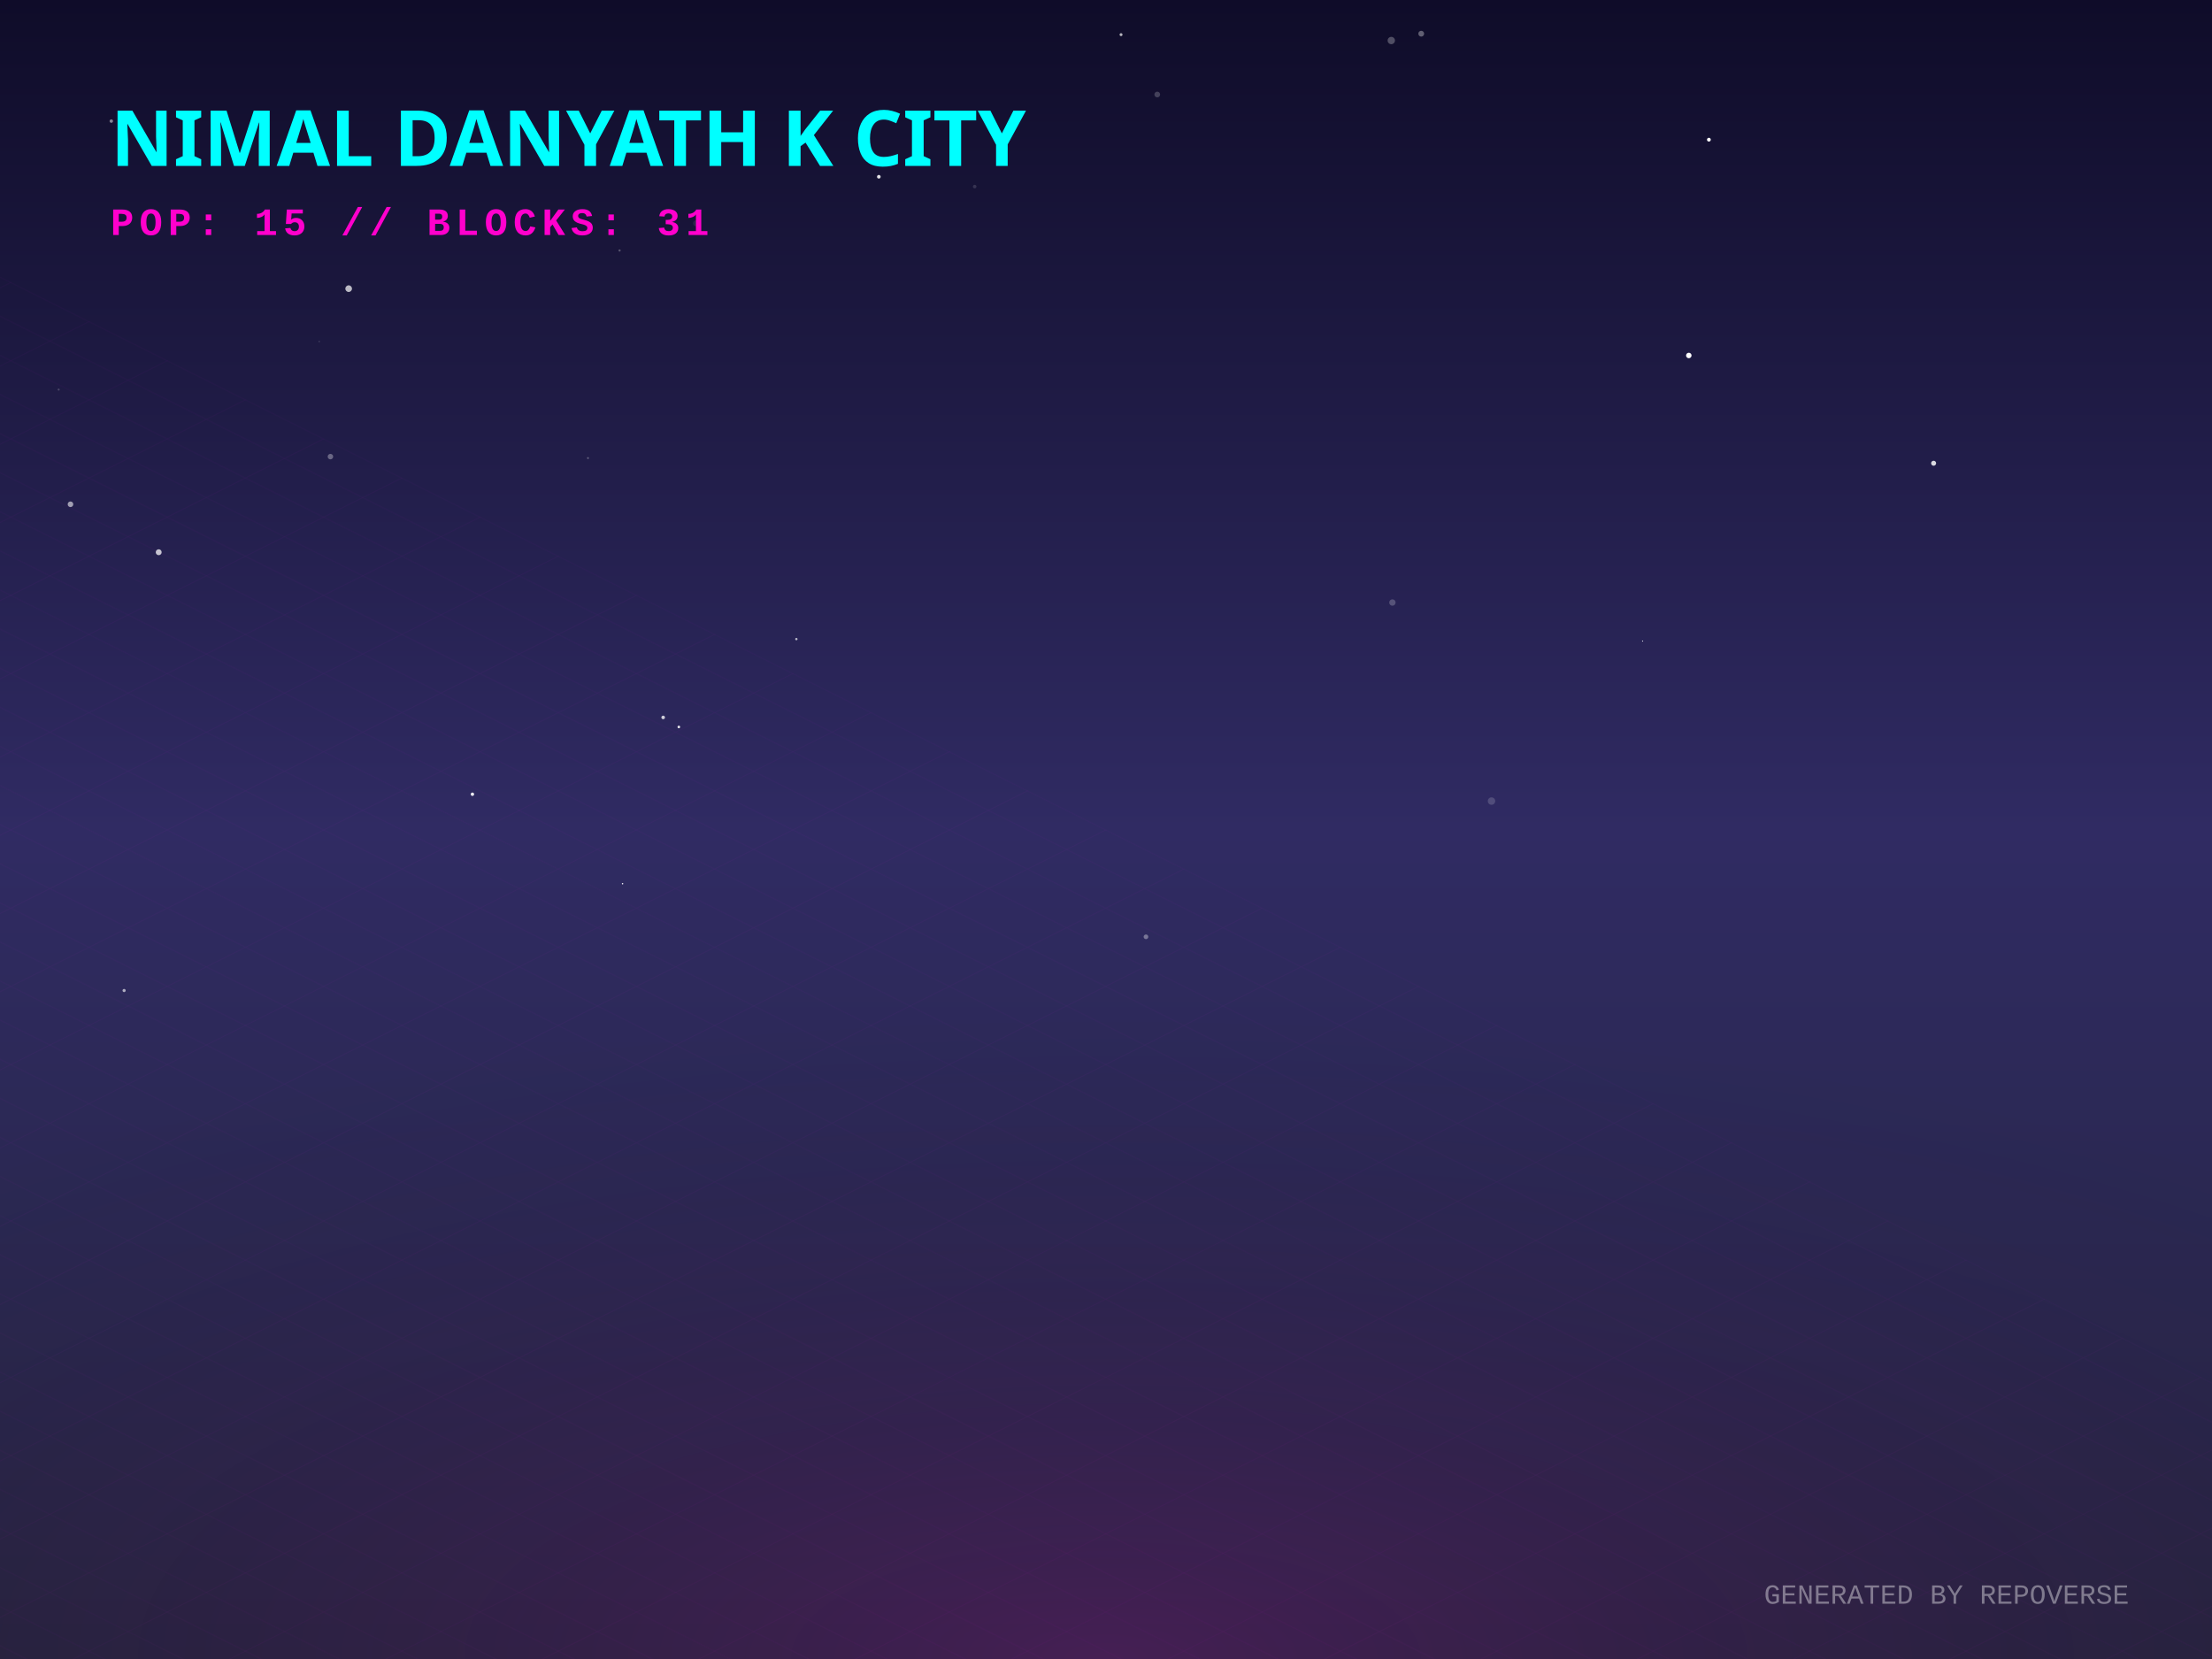
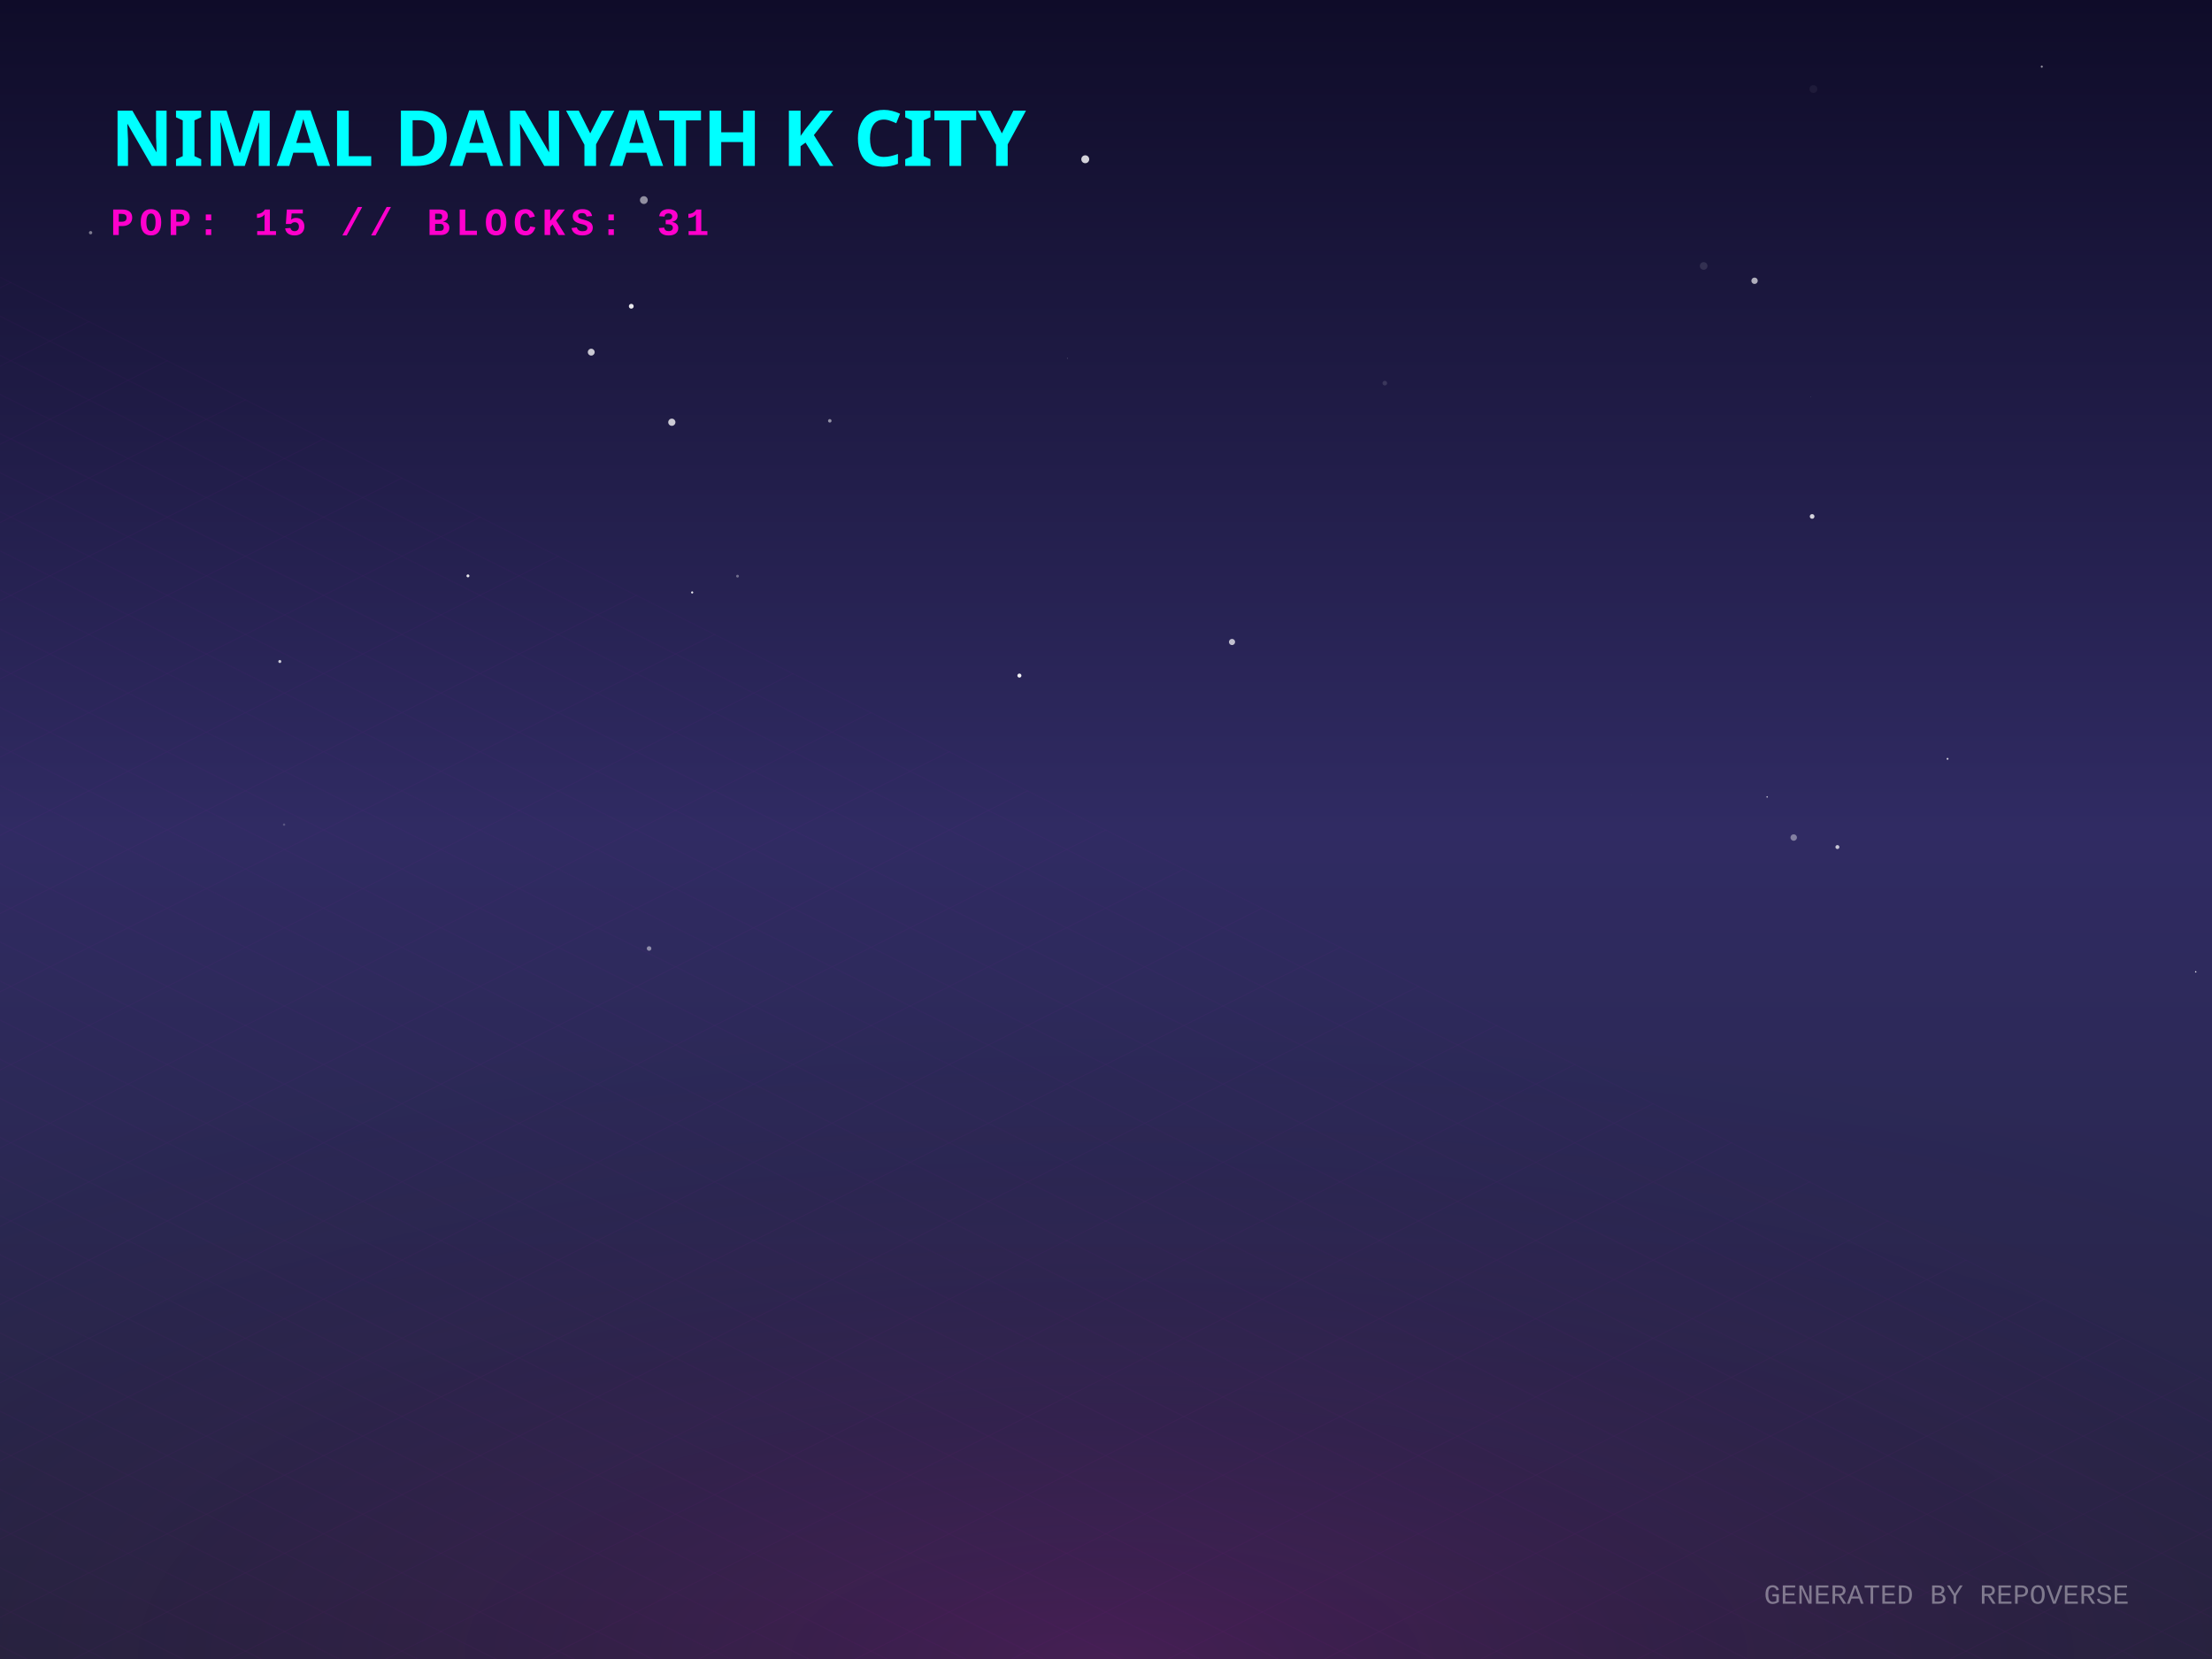
<svg xmlns="http://www.w3.org/2000/svg" width="800" height="600" viewBox="0 0 800 600">
  <defs>
    <linearGradient id="skyGradient" x1="0%" y1="0%" x2="0%" y2="100%">
      <stop offset="0%" stop-color="#0f0c29" />
      <stop offset="50%" stop-color="#302b63" />
      <stop offset="100%" stop-color="#24243e" />
    </linearGradient>
    <pattern id="gridPattern" width="40" height="20" patternUnits="userSpaceOnUse" patternTransform="rotate(0)">
      <path d="M 40 0 L 0 0 0 20" fill="none" stroke="magenta" stroke-width="0.5" opacity="0.2" />
    </pattern>
    <radialGradient id="floorGlow" cx="50%" cy="100%" r="80%">
      <stop offset="0%" stop-color="#ff00cc" stop-opacity="0.15" />
      <stop offset="100%" stop-color="transparent" />
    </radialGradient>
    <linearGradient id="gradLeft-happy" x1="0%" y1="0%" x2="100%" y2="100%">
      <stop offset="0%" stop-color="#FFD700" stop-opacity="0.8" />
      <stop offset="100%" stop-color="#050510" stop-opacity="0.9" />
    </linearGradient>
    <linearGradient id="gradRight-happy" x1="0%" y1="0%" x2="0%" y2="100%">
      <stop offset="0%" stop-color="#FFD700" stop-opacity="0.6" />
      <stop offset="100%" stop-color="#0b0b1a" stop-opacity="0.8" />
    </linearGradient>
    <linearGradient id="gradLeft-focused" x1="0%" y1="0%" x2="100%" y2="100%">
      <stop offset="0%" stop-color="#00FF94" stop-opacity="0.8" />
      <stop offset="100%" stop-color="#050510" stop-opacity="0.9" />
    </linearGradient>
    <linearGradient id="gradRight-focused" x1="0%" y1="0%" x2="0%" y2="100%">
      <stop offset="0%" stop-color="#00FF94" stop-opacity="0.6" />
      <stop offset="100%" stop-color="#0b0b1a" stop-opacity="0.8" />
    </linearGradient>
    <linearGradient id="gradLeft-calm" x1="0%" y1="0%" x2="100%" y2="100%">
      <stop offset="0%" stop-color="#00C2FF" stop-opacity="0.8" />
      <stop offset="100%" stop-color="#050510" stop-opacity="0.9" />
    </linearGradient>
    <linearGradient id="gradRight-calm" x1="0%" y1="0%" x2="0%" y2="100%">
      <stop offset="0%" stop-color="#00C2FF" stop-opacity="0.6" />
      <stop offset="100%" stop-color="#0b0b1a" stop-opacity="0.8" />
    </linearGradient>
    <linearGradient id="gradLeft-stressed" x1="0%" y1="0%" x2="100%" y2="100%">
      <stop offset="0%" stop-color="#FF2A6D" stop-opacity="0.8" />
      <stop offset="100%" stop-color="#050510" stop-opacity="0.9" />
    </linearGradient>
    <linearGradient id="gradRight-stressed" x1="0%" y1="0%" x2="0%" y2="100%">
      <stop offset="0%" stop-color="#FF2A6D" stop-opacity="0.6" />
      <stop offset="100%" stop-color="#0b0b1a" stop-opacity="0.8" />
    </linearGradient>
    <linearGradient id="gradLeft-energetic" x1="0%" y1="0%" x2="100%" y2="100%">
      <stop offset="0%" stop-color="#D300C5" stop-opacity="0.8" />
      <stop offset="100%" stop-color="#050510" stop-opacity="0.9" />
    </linearGradient>
    <linearGradient id="gradRight-energetic" x1="0%" y1="0%" x2="0%" y2="100%">
      <stop offset="0%" stop-color="#D300C5" stop-opacity="0.6" />
      <stop offset="100%" stop-color="#0b0b1a" stop-opacity="0.8" />
    </linearGradient>
  </defs>
  <rect width="100%" height="100%" fill="url(#skyGradient)" />
-   <circle cx="418.536" cy="34.18" r="1.036" fill="white" opacity="0.205" />
-   <circle cx="225.158" cy="319.601" r="0.265" fill="white" opacity="0.923" />
-   <circle cx="503.179" cy="14.655" r="1.327" fill="white" opacity="0.266" />
-   <circle cx="25.492" cy="182.378" r="1.014" fill="white" opacity="0.573" />
-   <circle cx="405.442" cy="12.532" r="0.532" fill="white" opacity="0.694" />
-   <circle cx="352.5" cy="67.482" r="0.641" fill="white" opacity="0.139" />
-   <circle cx="224.076" cy="90.593" r="0.401" fill="white" opacity="0.264" />
-   <circle cx="699.319" cy="167.538" r="0.907" fill="white" opacity="0.832" />
-   <circle cx="414.456" cy="338.809" r="0.843" fill="white" opacity="0.355" />
-   <circle cx="503.585" cy="217.913" r="1.154" fill="white" opacity="0.22" />
-   <circle cx="21.22" cy="140.899" r="0.366" fill="white" opacity="0.197" />
-   <circle cx="288.015" cy="231.132" r="0.425" fill="white" opacity="0.672" />
-   <circle cx="317.842" cy="63.927" r="0.661" fill="white" opacity="0.872" />
-   <circle cx="251.747" cy="80.754" r="1.093" fill="white" opacity="0.083" />
-   <circle cx="366.912" cy="42.591" r="0.483" fill="white" opacity="0.439" />
-   <circle cx="239.843" cy="259.47" r="0.649" fill="white" opacity="0.775" />
-   <circle cx="170.858" cy="287.246" r="0.619" fill="white" opacity="0.903" />
-   <circle cx="119.502" cy="165.141" r="0.99" fill="white" opacity="0.33" />
-   <circle cx="245.51" cy="262.914" r="0.478" fill="white" opacity="0.882" />
-   <circle cx="212.648" cy="165.669" r="0.352" fill="white" opacity="0.287" />
-   <circle cx="610.78" cy="128.564" r="0.992" fill="white" opacity="0.992" />
-   <circle cx="594.066" cy="231.853" r="0.193" fill="white" opacity="0.894" />
-   <circle cx="115.477" cy="123.526" r="0.164" fill="white" opacity="0.459" />
-   <circle cx="514.009" cy="12.186" r="1.051" fill="white" opacity="0.334" />
-   <circle cx="618.042" cy="50.523" r="0.69" fill="white" opacity="0.975" />
-   <circle cx="44.886" cy="358.232" r="0.57" fill="white" opacity="0.618" />
-   <circle cx="40.255" cy="43.8" r="0.623" fill="white" opacity="0.479" />
-   <circle cx="126.101" cy="104.395" r="1.202" fill="white" opacity="0.701" />
-   <circle cx="57.396" cy="199.722" r="1.069" fill="white" opacity="0.736" />
-   <circle cx="539.427" cy="289.722" r="1.343" fill="white" opacity="0.167" />
+   <circle cx="655.84" cy="32.193" r="1.412" fill="white" opacity="0.054" />
+   <circle cx="704.357" cy="274.441" r="0.343" fill="white" opacity="0.773" />
+   <circle cx="500.837" cy="138.566" r="0.832" fill="white" opacity="0.125" />
+   <circle cx="32.771" cy="84.152" r="0.601" fill="white" opacity="0.436" />
+   <circle cx="300.105" cy="152.201" r="0.633" fill="white" opacity="0.519" />
+   <circle cx="634.56" cy="101.542" r="1.154" fill="white" opacity="0.649" />
+   <circle cx="655.381" cy="186.776" r="0.845" fill="white" opacity="0.802" />
+   <circle cx="794.109" cy="351.481" r="0.258" fill="white" opacity="0.896" />
+   <circle cx="648.719" cy="302.902" r="1.17" fill="white" opacity="0.401" />
+   <circle cx="590.008" cy="287.458" r="0.025" fill="white" opacity="0.94" />
+   <circle cx="738.438" cy="24.109" r="0.369" fill="white" opacity="0.576" />
+   <circle cx="664.524" cy="306.349" r="0.715" fill="white" opacity="0.735" />
+   <circle cx="232.858" cy="72.362" r="1.413" fill="white" opacity="0.524" />
+   <circle cx="386.011" cy="129.589" r="0.115" fill="white" opacity="0.587" />
+   <circle cx="266.734" cy="208.376" r="0.504" fill="white" opacity="0.348" />
+   <circle cx="368.68" cy="244.337" r="0.731" fill="white" opacity="0.938" />
+   <circle cx="416.754" cy="248.333" r="0.009" fill="white" opacity="0.566" />
+   <circle cx="242.976" cy="152.708" r="1.301" fill="white" opacity="0.769" />
+   <circle cx="654.813" cy="143.47" r="0.063" fill="white" opacity="0.93" />
+   <circle cx="392.497" cy="57.598" r="1.431" fill="white" opacity="0.813" />
+   <circle cx="169.235" cy="208.274" r="0.525" fill="white" opacity="0.899" />
+   <circle cx="228.309" cy="110.762" r="0.872" fill="white" opacity="0.9" />
+   <circle cx="102.739" cy="298.234" r="0.424" fill="white" opacity="0.199" />
+   <circle cx="213.83" cy="127.36" r="1.244" fill="white" opacity="0.759" />
+   <circle cx="639.112" cy="288.213" r="0.277" fill="white" opacity="0.688" />
+   <circle cx="616.156" cy="96.188" r="1.387" fill="white" opacity="0.111" />
+   <circle cx="445.578" cy="232.181" r="1.116" fill="white" opacity="0.714" />
+   <circle cx="234.749" cy="343.035" r="0.825" fill="white" opacity="0.471" />
+   <circle cx="250.33" cy="214.271" r="0.383" fill="white" opacity="0.924" />
+   <circle cx="101.201" cy="239.24" r="0.549" fill="white" opacity="0.764" />
  <g transform="translate(0, 300) scale(1, 0.5)">
    <rect x="-800" y="0" width="2400" height="1200" fill="url(#gridPattern)" opacity="0.3" transform="rotate(45, 400, 0)" />
  </g>
  <rect x="0" y="300" width="800" height="300" fill="url(#floorGlow)" />
  <g transform="translate(40, 60)">
    <text fill="cyan" font-family="Verdana, sans-serif" font-size="28" font-weight="900" style="text-shadow: 0 0 10px cyan;">NIMAL DANYATH K CITY</text>
    <text y="25" fill="#ff00cc" font-family="Courier New, monospace" font-size="14" font-weight="bold" letter-spacing="2">POP: 15 // BLOCKS: 31</text>
  </g>
  <g transform="translate(0, 50)">
    <a href="https://github.com/nimaldanyathk/repo-verse" target="_blank">
      <g class="building" opacity="0">
        <animate attributeName="opacity" values="0;1" dur="0.8s" begin="0s" fill="freeze" />
        <ellipse cx="400" cy="292.833" rx="22.5" ry="12" fill="black" opacity="0.4" blur="2" />
-         <path d="M 385 191.693 l 0 101.14 l 15 7.5 l 0 -101.14 z" fill="url(#gradLeft-focused)" stroke="none" />
-         <path d="M 415 191.693 l 0 101.14 l -15 7.5 l 0 -101.14 z" fill="url(#gradRight-focused)" stroke="none" />
-         <path d="M 400 184.193 l 15 7.5 l -15 7.5 l -15 -7.5 z" fill="#E0FFF1" fill-opacity="0.9" stroke="none" />
-         <path d="M 385 191.693 l 0 101.14 l 15 7.5 l 0 -101.14 z" fill="none" stroke="#00FF94" stroke-width="0.5" opacity="0.5" />
-         <path d="M 415 191.693 l 0 101.14 l -15 7.5 l 0 -101.14 z" fill="none" stroke="#00FF94" stroke-width="0.5" opacity="0.5" />
-         <path d="M 404 277.333 l 7 4" stroke="#E0FFF1" stroke-width="2" stroke-opacity="0.6" />
+         <path d="M 385 192.713 l 0 100.12 l 15 7.5 l 0 -100.12 z" fill="url(#gradLeft-focused)" stroke="none" />
+         <path d="M 415 192.713 l 0 100.12 l -15 7.5 l 0 -100.12 z" fill="url(#gradRight-focused)" stroke="none" />
+         <path d="M 400 185.213 l 15 7.5 l -15 7.5 l -15 -7.5 z" fill="#E0FFF1" fill-opacity="0.9" stroke="none" />
+         <path d="M 385 192.713 l 0 100.12 l 15 7.5 l 0 -100.12 z" fill="none" stroke="#00FF94" stroke-width="0.5" opacity="0.5" />
+         <path d="M 415 192.713 l 0 100.12 l -15 7.5 l 0 -100.12 z" fill="none" stroke="#00FF94" stroke-width="0.5" opacity="0.5" />
        <path d="M 404 267.333 l 7 4" stroke="#E0FFF1" stroke-width="2" stroke-opacity="0.6" />
        <path d="M 389 269.333 l 7 -4" stroke="#E0FFF1" stroke-width="2" stroke-opacity="0.4" />
+         <path d="M 404 257.333 l 7 4" stroke="#E0FFF1" stroke-width="2" stroke-opacity="0.6" />
+         <path d="M 389 259.333 l 7 -4" stroke="#E0FFF1" stroke-width="2" stroke-opacity="0.4" />
        <path d="M 404 247.333 l 7 4" stroke="#E0FFF1" stroke-width="2" stroke-opacity="0.6" />
        <path d="M 389 249.333 l 7 -4" stroke="#E0FFF1" stroke-width="2" stroke-opacity="0.4" />
-         <path d="M 404 237.333 l 7 4" stroke="#E0FFF1" stroke-width="2" stroke-opacity="0.6" />
        <path d="M 389 239.333 l 7 -4" stroke="#E0FFF1" stroke-width="2" stroke-opacity="0.4" />
+         <path d="M 404 217.333 l 7 4" stroke="#E0FFF1" stroke-width="2" stroke-opacity="0.6" />
+         <path d="M 389 219.333 l 7 -4" stroke="#E0FFF1" stroke-width="2" stroke-opacity="0.4" />
        <path d="M 404 207.333 l 7 4" stroke="#E0FFF1" stroke-width="2" stroke-opacity="0.6" />
+         <path d="M 389 209.333 l 7 -4" stroke="#E0FFF1" stroke-width="2" stroke-opacity="0.4" />
        <path d="M 404 197.333 l 7 4" stroke="#E0FFF1" stroke-width="2" stroke-opacity="0.6" />
        <path d="M 389 199.333 l 7 -4" stroke="#E0FFF1" stroke-width="2" stroke-opacity="0.4" />
-         <line x1="400" y1="184.193" x2="400" y2="164.193" stroke="#E0FFF1" stroke-width="1.5" />
-         <circle cx="400" cy="164.193" r="1.5" fill="white">
-           <animate attributeName="opacity" values="0.2;1;0.2" dur="1.878s" repeatCount="indefinite" />
+         <line x1="400" y1="185.213" x2="400" y2="165.213" stroke="#E0FFF1" stroke-width="1.5" />
+         <circle cx="400" cy="165.213" r="1.5" fill="white">
+           <animate attributeName="opacity" values="0.2;1;0.2" dur="1.116s" repeatCount="indefinite" />
        </circle>
      </g>
    </a>
    <a href="https://github.com/nimaldanyathk/Semicolon-Embedded-C-Project" target="_blank">
      <g class="building" opacity="0">
        <animate attributeName="opacity" values="0;1" dur="0.8s" begin="0.05s" fill="freeze" />
        <ellipse cx="424" cy="302.913" rx="16.74" ry="8.928" fill="black" opacity="0.4" blur="2" />
        <path d="M 412.84 273.033 l 0 29.88 l 11.16 5.58 l 0 -29.88 z" fill="url(#gradLeft-focused)" stroke="none" />
        <path d="M 435.16 273.033 l 0 29.88 l -11.16 5.58 l 0 -29.88 z" fill="url(#gradRight-focused)" stroke="none" />
        <path d="M 424 267.453 l 11.16 5.58 l -11.16 5.58 l -11.16 -5.58 z" fill="#E0FFF1" fill-opacity="0.9" stroke="none" />
        <path d="M 412.84 273.033 l 0 29.88 l 11.16 5.58 l 0 -29.88 z" fill="none" stroke="#00FF94" stroke-width="0.5" opacity="0.5" />
        <path d="M 435.16 273.033 l 0 29.88 l -11.16 5.58 l 0 -29.88 z" fill="none" stroke="#00FF94" stroke-width="0.5" opacity="0.5" />
      </g>
    </a>
    <a href="https://github.com/nimaldanyathk/Discrete_Mathematics_Algorithms" target="_blank">
      <g class="building" opacity="0">
        <animate attributeName="opacity" values="0;1" dur="0.8s" begin="0.1s" fill="freeze" />
        <ellipse cx="376" cy="301.136" rx="11.408" ry="6.084" fill="black" opacity="0.4" blur="2" />
        <path d="M 368.395 281.136 l 0 20 l 7.605 3.803 l 0 -20 z" fill="url(#gradLeft-calm)" stroke="none" />
        <path d="M 383.605 281.136 l 0 20 l -7.605 3.803 l 0 -20 z" fill="url(#gradRight-calm)" stroke="none" />
        <path d="M 376 277.333 l 7.605 3.803 l -7.605 3.803 l -7.605 -3.803 z" fill="#D1F4FF" fill-opacity="0.9" stroke="none" />
        <path d="M 368.395 281.136 l 0 20 l 7.605 3.803 l 0 -20 z" fill="none" stroke="#00C2FF" stroke-width="0.5" opacity="0.5" />
        <path d="M 383.605 281.136 l 0 20 l -7.605 3.803 l 0 -20 z" fill="none" stroke="#00C2FF" stroke-width="0.5" opacity="0.5" />
      </g>
    </a>
    <a href="https://github.com/nimaldanyathk/sparkd" target="_blank">
      <g class="building" opacity="0">
        <animate attributeName="opacity" values="0;1" dur="0.8s" begin="0.15s" fill="freeze" />
        <ellipse cx="448" cy="316.833" rx="22.5" ry="12" fill="black" opacity="0.4" blur="2" />
        <path d="M 433 248.473 l 0 68.36 l 15 7.5 l 0 -68.36 z" fill="url(#gradLeft-calm)" stroke="none" />
        <path d="M 463 248.473 l 0 68.36 l -15 7.5 l 0 -68.36 z" fill="url(#gradRight-calm)" stroke="none" />
        <path d="M 448 240.973 l 15 7.5 l -15 7.5 l -15 -7.5 z" fill="#D1F4FF" fill-opacity="0.9" stroke="none" />
        <path d="M 433 248.473 l 0 68.36 l 15 7.5 l 0 -68.36 z" fill="none" stroke="#00C2FF" stroke-width="0.5" opacity="0.5" />
        <path d="M 463 248.473 l 0 68.36 l -15 7.5 l 0 -68.36 z" fill="none" stroke="#00C2FF" stroke-width="0.5" opacity="0.5" />
        <path d="M 452 301.333 l 7 4" stroke="#D1F4FF" stroke-width="2" stroke-opacity="0.6" />
-         <path d="M 452 291.333 l 7 4" stroke="#D1F4FF" stroke-width="2" stroke-opacity="0.6" />
-         <path d="M 437 293.333 l 7 -4" stroke="#D1F4FF" stroke-width="2" stroke-opacity="0.4" />
        <path d="M 452 281.333 l 7 4" stroke="#D1F4FF" stroke-width="2" stroke-opacity="0.6" />
        <path d="M 437 283.333 l 7 -4" stroke="#D1F4FF" stroke-width="2" stroke-opacity="0.4" />
-         <path d="M 452 271.333 l 7 4" stroke="#D1F4FF" stroke-width="2" stroke-opacity="0.6" />
        <path d="M 452 261.333 l 7 4" stroke="#D1F4FF" stroke-width="2" stroke-opacity="0.6" />
+         <path d="M 437 263.333 l 7 -4" stroke="#D1F4FF" stroke-width="2" stroke-opacity="0.4" />
      </g>
    </a>
    <a href="https://github.com/nimaldanyathk/Linear_Algebra_Matlab" target="_blank">
      <g class="building" opacity="0">
        <animate attributeName="opacity" values="0;1" dur="0.8s" begin="0.2s" fill="freeze" />
        <ellipse cx="400" cy="316.833" rx="22.5" ry="12" fill="black" opacity="0.4" blur="2" />
        <path d="M 385 150.113 l 0 166.72 l 15 7.5 l 0 -166.72 z" fill="url(#gradLeft-stressed)" stroke="none" />
        <path d="M 415 150.113 l 0 166.72 l -15 7.5 l 0 -166.72 z" fill="url(#gradRight-stressed)" stroke="none" />
        <path d="M 400 142.613 l 15 7.5 l -15 7.5 l -15 -7.5 z" fill="#FFD1E0" fill-opacity="0.9" stroke="none" />
        <path d="M 385 150.113 l 0 166.72 l 15 7.5 l 0 -166.72 z" fill="none" stroke="#FF2A6D" stroke-width="0.5" opacity="0.5" />
        <path d="M 415 150.113 l 0 166.72 l -15 7.5 l 0 -166.72 z" fill="none" stroke="#FF2A6D" stroke-width="0.5" opacity="0.5" />
-         <path d="M 404 301.333 l 7 4" stroke="#FFD1E0" stroke-width="2" stroke-opacity="0.6" />
+         <path d="M 404 291.333 l 7 4" stroke="#FFD1E0" stroke-width="2" stroke-opacity="0.6" />
+         <path d="M 389 293.333 l 7 -4" stroke="#FFD1E0" stroke-width="2" stroke-opacity="0.4" />
        <path d="M 404 281.333 l 7 4" stroke="#FFD1E0" stroke-width="2" stroke-opacity="0.6" />
-         <path d="M 389 283.333 l 7 -4" stroke="#FFD1E0" stroke-width="2" stroke-opacity="0.4" />
        <path d="M 389 273.333 l 7 -4" stroke="#FFD1E0" stroke-width="2" stroke-opacity="0.4" />
+         <path d="M 404 261.333 l 7 4" stroke="#FFD1E0" stroke-width="2" stroke-opacity="0.6" />
        <path d="M 404 251.333 l 7 4" stroke="#FFD1E0" stroke-width="2" stroke-opacity="0.6" />
        <path d="M 389 253.333 l 7 -4" stroke="#FFD1E0" stroke-width="2" stroke-opacity="0.4" />
        <path d="M 404 241.333 l 7 4" stroke="#FFD1E0" stroke-width="2" stroke-opacity="0.6" />
-         <path d="M 389 243.333 l 7 -4" stroke="#FFD1E0" stroke-width="2" stroke-opacity="0.4" />
        <path d="M 404 231.333 l 7 4" stroke="#FFD1E0" stroke-width="2" stroke-opacity="0.6" />
+         <path d="M 389 233.333 l 7 -4" stroke="#FFD1E0" stroke-width="2" stroke-opacity="0.4" />
        <path d="M 404 221.333 l 7 4" stroke="#FFD1E0" stroke-width="2" stroke-opacity="0.6" />
+         <path d="M 389 223.333 l 7 -4" stroke="#FFD1E0" stroke-width="2" stroke-opacity="0.4" />
        <path d="M 404 211.333 l 7 4" stroke="#FFD1E0" stroke-width="2" stroke-opacity="0.6" />
        <path d="M 389 213.333 l 7 -4" stroke="#FFD1E0" stroke-width="2" stroke-opacity="0.4" />
-         <path d="M 404 201.333 l 7 4" stroke="#FFD1E0" stroke-width="2" stroke-opacity="0.6" />
        <path d="M 389 203.333 l 7 -4" stroke="#FFD1E0" stroke-width="2" stroke-opacity="0.4" />
        <path d="M 404 191.333 l 7 4" stroke="#FFD1E0" stroke-width="2" stroke-opacity="0.6" />
-         <path d="M 404 181.333 l 7 4" stroke="#FFD1E0" stroke-width="2" stroke-opacity="0.6" />
+         <path d="M 389 193.333 l 7 -4" stroke="#FFD1E0" stroke-width="2" stroke-opacity="0.4" />
        <path d="M 389 183.333 l 7 -4" stroke="#FFD1E0" stroke-width="2" stroke-opacity="0.4" />
        <path d="M 404 171.333 l 7 4" stroke="#FFD1E0" stroke-width="2" stroke-opacity="0.6" />
        <path d="M 389 173.333 l 7 -4" stroke="#FFD1E0" stroke-width="2" stroke-opacity="0.4" />
        <path d="M 404 161.333 l 7 4" stroke="#FFD1E0" stroke-width="2" stroke-opacity="0.6" />
        <path d="M 389 163.333 l 7 -4" stroke="#FFD1E0" stroke-width="2" stroke-opacity="0.4" />
      </g>
    </a>
    <a href="https://github.com/nimaldanyathk/E-HealthCare-Management-System" target="_blank">
      <g class="building" opacity="0">
        <animate attributeName="opacity" values="0;1" dur="0.8s" begin="0.25s" fill="freeze" />
        <ellipse cx="352" cy="316.833" rx="22.5" ry="12" fill="black" opacity="0.4" blur="2" />
        <path d="M 337 277.553 l 0 39.28 l 15 7.5 l 0 -39.28 z" fill="url(#gradLeft-energetic)" stroke="none" />
        <path d="M 367 277.553 l 0 39.28 l -15 7.5 l 0 -39.28 z" fill="url(#gradRight-energetic)" stroke="none" />
        <path d="M 352 270.053 l 15 7.5 l -15 7.5 l -15 -7.5 z" fill="#FAD7FA" fill-opacity="0.9" stroke="none" />
        <path d="M 337 277.553 l 0 39.28 l 15 7.5 l 0 -39.28 z" fill="none" stroke="#D300C5" stroke-width="0.5" opacity="0.5" />
        <path d="M 367 277.553 l 0 39.28 l -15 7.5 l 0 -39.28 z" fill="none" stroke="#D300C5" stroke-width="0.5" opacity="0.5" />
      </g>
    </a>
    <a href="https://github.com/nimaldanyathk/TheInspirationalBoat" target="_blank">
      <g class="building" opacity="0">
        <animate attributeName="opacity" values="0;1" dur="0.8s" begin="0.3s" fill="freeze" />
        <ellipse cx="472" cy="328.833" rx="22.5" ry="12" fill="black" opacity="0.4" blur="2" />
        <path d="M 457 118.833 l 0 210 l 15 7.5 l 0 -210 z" fill="url(#gradLeft-stressed)" stroke="none" />
        <path d="M 487 118.833 l 0 210 l -15 7.5 l 0 -210 z" fill="url(#gradRight-stressed)" stroke="none" />
        <path d="M 472 111.333 l 15 7.5 l -15 7.5 l -15 -7.5 z" fill="#FFD1E0" fill-opacity="0.9" stroke="none" />
        <path d="M 457 118.833 l 0 210 l 15 7.5 l 0 -210 z" fill="none" stroke="#FF2A6D" stroke-width="0.5" opacity="0.5" />
        <path d="M 487 118.833 l 0 210 l -15 7.5 l 0 -210 z" fill="none" stroke="#FF2A6D" stroke-width="0.5" opacity="0.5" />
        <path d="M 476 313.333 l 7 4" stroke="#FFD1E0" stroke-width="2" stroke-opacity="0.6" />
        <path d="M 461 315.333 l 7 -4" stroke="#FFD1E0" stroke-width="2" stroke-opacity="0.4" />
        <path d="M 476 303.333 l 7 4" stroke="#FFD1E0" stroke-width="2" stroke-opacity="0.6" />
        <path d="M 461 305.333 l 7 -4" stroke="#FFD1E0" stroke-width="2" stroke-opacity="0.4" />
        <path d="M 476 293.333 l 7 4" stroke="#FFD1E0" stroke-width="2" stroke-opacity="0.6" />
-         <path d="M 461 295.333 l 7 -4" stroke="#FFD1E0" stroke-width="2" stroke-opacity="0.4" />
        <path d="M 476 283.333 l 7 4" stroke="#FFD1E0" stroke-width="2" stroke-opacity="0.6" />
        <path d="M 461 285.333 l 7 -4" stroke="#FFD1E0" stroke-width="2" stroke-opacity="0.4" />
-         <path d="M 476 273.333 l 7 4" stroke="#FFD1E0" stroke-width="2" stroke-opacity="0.6" />
-         <path d="M 461 275.333 l 7 -4" stroke="#FFD1E0" stroke-width="2" stroke-opacity="0.4" />
-         <path d="M 461 265.333 l 7 -4" stroke="#FFD1E0" stroke-width="2" stroke-opacity="0.4" />
-         <path d="M 476 253.333 l 7 4" stroke="#FFD1E0" stroke-width="2" stroke-opacity="0.6" />
-         <path d="M 476 243.333 l 7 4" stroke="#FFD1E0" stroke-width="2" stroke-opacity="0.6" />
+         <path d="M 461 255.333 l 7 -4" stroke="#FFD1E0" stroke-width="2" stroke-opacity="0.4" />
+         <path d="M 461 245.333 l 7 -4" stroke="#FFD1E0" stroke-width="2" stroke-opacity="0.4" />
+         <path d="M 461 235.333 l 7 -4" stroke="#FFD1E0" stroke-width="2" stroke-opacity="0.4" />
        <path d="M 476 223.333 l 7 4" stroke="#FFD1E0" stroke-width="2" stroke-opacity="0.6" />
-         <path d="M 461 225.333 l 7 -4" stroke="#FFD1E0" stroke-width="2" stroke-opacity="0.4" />
        <path d="M 476 213.333 l 7 4" stroke="#FFD1E0" stroke-width="2" stroke-opacity="0.6" />
+         <path d="M 461 215.333 l 7 -4" stroke="#FFD1E0" stroke-width="2" stroke-opacity="0.4" />
        <path d="M 476 203.333 l 7 4" stroke="#FFD1E0" stroke-width="2" stroke-opacity="0.6" />
-         <path d="M 461 205.333 l 7 -4" stroke="#FFD1E0" stroke-width="2" stroke-opacity="0.4" />
-         <path d="M 476 193.333 l 7 4" stroke="#FFD1E0" stroke-width="2" stroke-opacity="0.6" />
        <path d="M 461 195.333 l 7 -4" stroke="#FFD1E0" stroke-width="2" stroke-opacity="0.4" />
        <path d="M 476 183.333 l 7 4" stroke="#FFD1E0" stroke-width="2" stroke-opacity="0.6" />
-         <path d="M 461 175.333 l 7 -4" stroke="#FFD1E0" stroke-width="2" stroke-opacity="0.4" />
-         <path d="M 461 165.333 l 7 -4" stroke="#FFD1E0" stroke-width="2" stroke-opacity="0.4" />
+         <path d="M 461 185.333 l 7 -4" stroke="#FFD1E0" stroke-width="2" stroke-opacity="0.4" />
+         <path d="M 476 173.333 l 7 4" stroke="#FFD1E0" stroke-width="2" stroke-opacity="0.6" />
        <path d="M 476 153.333 l 7 4" stroke="#FFD1E0" stroke-width="2" stroke-opacity="0.6" />
        <path d="M 461 155.333 l 7 -4" stroke="#FFD1E0" stroke-width="2" stroke-opacity="0.4" />
-         <path d="M 476 143.333 l 7 4" stroke="#FFD1E0" stroke-width="2" stroke-opacity="0.6" />
        <path d="M 461 145.333 l 7 -4" stroke="#FFD1E0" stroke-width="2" stroke-opacity="0.4" />
-         <path d="M 476 133.333 l 7 4" stroke="#FFD1E0" stroke-width="2" stroke-opacity="0.6" />
        <path d="M 461 135.333 l 7 -4" stroke="#FFD1E0" stroke-width="2" stroke-opacity="0.4" />
+         <path d="M 476 123.333 l 7 4" stroke="#FFD1E0" stroke-width="2" stroke-opacity="0.6" />
      </g>
    </a>
    <a href="https://github.com/nimaldanyathk/nimaldanyathk" target="_blank">
      <g class="building" opacity="0">
        <animate attributeName="opacity" values="0;1" dur="0.8s" begin="0.35s" fill="freeze" />
        <ellipse cx="424" cy="328.833" rx="22.5" ry="12" fill="black" opacity="0.4" blur="2" />
        <path d="M 409 123.833 l 0 205 l 15 7.5 l 0 -205 z" fill="url(#gradLeft-calm)" stroke="none" />
        <path d="M 439 123.833 l 0 205 l -15 7.5 l 0 -205 z" fill="url(#gradRight-calm)" stroke="none" />
        <path d="M 424 116.333 l 15 7.5 l -15 7.5 l -15 -7.5 z" fill="#D1F4FF" fill-opacity="0.9" stroke="none" />
        <path d="M 409 123.833 l 0 205 l 15 7.5 l 0 -205 z" fill="none" stroke="#00C2FF" stroke-width="0.5" opacity="0.5" />
        <path d="M 439 123.833 l 0 205 l -15 7.5 l 0 -205 z" fill="none" stroke="#00C2FF" stroke-width="0.5" opacity="0.5" />
        <path d="M 413 315.333 l 7 -4" stroke="#D1F4FF" stroke-width="2" stroke-opacity="0.4" />
        <path d="M 428 303.333 l 7 4" stroke="#D1F4FF" stroke-width="2" stroke-opacity="0.6" />
-         <path d="M 413 305.333 l 7 -4" stroke="#D1F4FF" stroke-width="2" stroke-opacity="0.4" />
        <path d="M 428 293.333 l 7 4" stroke="#D1F4FF" stroke-width="2" stroke-opacity="0.6" />
-         <path d="M 413 295.333 l 7 -4" stroke="#D1F4FF" stroke-width="2" stroke-opacity="0.4" />
        <path d="M 413 285.333 l 7 -4" stroke="#D1F4FF" stroke-width="2" stroke-opacity="0.4" />
-         <path d="M 413 275.333 l 7 -4" stroke="#D1F4FF" stroke-width="2" stroke-opacity="0.4" />
+         <path d="M 428 273.333 l 7 4" stroke="#D1F4FF" stroke-width="2" stroke-opacity="0.6" />
        <path d="M 428 263.333 l 7 4" stroke="#D1F4FF" stroke-width="2" stroke-opacity="0.6" />
        <path d="M 428 253.333 l 7 4" stroke="#D1F4FF" stroke-width="2" stroke-opacity="0.6" />
        <path d="M 428 243.333 l 7 4" stroke="#D1F4FF" stroke-width="2" stroke-opacity="0.6" />
-         <path d="M 413 245.333 l 7 -4" stroke="#D1F4FF" stroke-width="2" stroke-opacity="0.4" />
        <path d="M 428 233.333 l 7 4" stroke="#D1F4FF" stroke-width="2" stroke-opacity="0.6" />
-         <path d="M 413 235.333 l 7 -4" stroke="#D1F4FF" stroke-width="2" stroke-opacity="0.4" />
-         <path d="M 413 225.333 l 7 -4" stroke="#D1F4FF" stroke-width="2" stroke-opacity="0.4" />
        <path d="M 428 213.333 l 7 4" stroke="#D1F4FF" stroke-width="2" stroke-opacity="0.6" />
        <path d="M 413 215.333 l 7 -4" stroke="#D1F4FF" stroke-width="2" stroke-opacity="0.4" />
        <path d="M 428 203.333 l 7 4" stroke="#D1F4FF" stroke-width="2" stroke-opacity="0.6" />
-         <path d="M 413 205.333 l 7 -4" stroke="#D1F4FF" stroke-width="2" stroke-opacity="0.4" />
-         <path d="M 428 193.333 l 7 4" stroke="#D1F4FF" stroke-width="2" stroke-opacity="0.6" />
        <path d="M 413 195.333 l 7 -4" stroke="#D1F4FF" stroke-width="2" stroke-opacity="0.4" />
-         <path d="M 428 183.333 l 7 4" stroke="#D1F4FF" stroke-width="2" stroke-opacity="0.6" />
-         <path d="M 413 185.333 l 7 -4" stroke="#D1F4FF" stroke-width="2" stroke-opacity="0.4" />
        <path d="M 428 173.333 l 7 4" stroke="#D1F4FF" stroke-width="2" stroke-opacity="0.6" />
        <path d="M 413 175.333 l 7 -4" stroke="#D1F4FF" stroke-width="2" stroke-opacity="0.4" />
        <path d="M 428 163.333 l 7 4" stroke="#D1F4FF" stroke-width="2" stroke-opacity="0.6" />
-         <path d="M 413 165.333 l 7 -4" stroke="#D1F4FF" stroke-width="2" stroke-opacity="0.4" />
+         <path d="M 428 153.333 l 7 4" stroke="#D1F4FF" stroke-width="2" stroke-opacity="0.6" />
        <path d="M 413 155.333 l 7 -4" stroke="#D1F4FF" stroke-width="2" stroke-opacity="0.4" />
+         <path d="M 428 143.333 l 7 4" stroke="#D1F4FF" stroke-width="2" stroke-opacity="0.6" />
        <path d="M 413 145.333 l 7 -4" stroke="#D1F4FF" stroke-width="2" stroke-opacity="0.4" />
+         <path d="M 428 133.333 l 7 4" stroke="#D1F4FF" stroke-width="2" stroke-opacity="0.6" />
        <path d="M 413 135.333 l 7 -4" stroke="#D1F4FF" stroke-width="2" stroke-opacity="0.4" />
      </g>
    </a>
    <a href="https://github.com/nimaldanyathk/react-bits" target="_blank">
      <g class="building" opacity="0">
        <animate attributeName="opacity" values="0;1" dur="0.8s" begin="0.4s" fill="freeze" />
        <ellipse cx="376" cy="328.833" rx="22.5" ry="12" fill="black" opacity="0.4" blur="2" />
        <path d="M 361 123.833 l 0 205 l 15 7.5 l 0 -205 z" fill="url(#gradLeft-stressed)" stroke="none" />
        <path d="M 391 123.833 l 0 205 l -15 7.5 l 0 -205 z" fill="url(#gradRight-stressed)" stroke="none" />
        <path d="M 376 116.333 l 15 7.5 l -15 7.5 l -15 -7.5 z" fill="#FFD1E0" fill-opacity="0.9" stroke="none" />
        <path d="M 361 123.833 l 0 205 l 15 7.5 l 0 -205 z" fill="none" stroke="#FF2A6D" stroke-width="0.5" opacity="0.5" />
        <path d="M 391 123.833 l 0 205 l -15 7.5 l 0 -205 z" fill="none" stroke="#FF2A6D" stroke-width="0.5" opacity="0.5" />
        <path d="M 380 313.333 l 7 4" stroke="#FFD1E0" stroke-width="2" stroke-opacity="0.6" />
-         <path d="M 365 305.333 l 7 -4" stroke="#FFD1E0" stroke-width="2" stroke-opacity="0.4" />
+         <path d="M 365 315.333 l 7 -4" stroke="#FFD1E0" stroke-width="2" stroke-opacity="0.4" />
+         <path d="M 380 303.333 l 7 4" stroke="#FFD1E0" stroke-width="2" stroke-opacity="0.6" />
        <path d="M 380 293.333 l 7 4" stroke="#FFD1E0" stroke-width="2" stroke-opacity="0.6" />
-         <path d="M 380 283.333 l 7 4" stroke="#FFD1E0" stroke-width="2" stroke-opacity="0.6" />
+         <path d="M 365 295.333 l 7 -4" stroke="#FFD1E0" stroke-width="2" stroke-opacity="0.4" />
        <path d="M 365 285.333 l 7 -4" stroke="#FFD1E0" stroke-width="2" stroke-opacity="0.4" />
        <path d="M 380 273.333 l 7 4" stroke="#FFD1E0" stroke-width="2" stroke-opacity="0.6" />
        <path d="M 365 275.333 l 7 -4" stroke="#FFD1E0" stroke-width="2" stroke-opacity="0.4" />
+         <path d="M 380 263.333 l 7 4" stroke="#FFD1E0" stroke-width="2" stroke-opacity="0.6" />
+         <path d="M 365 265.333 l 7 -4" stroke="#FFD1E0" stroke-width="2" stroke-opacity="0.4" />
        <path d="M 365 255.333 l 7 -4" stroke="#FFD1E0" stroke-width="2" stroke-opacity="0.4" />
-         <path d="M 380 243.333 l 7 4" stroke="#FFD1E0" stroke-width="2" stroke-opacity="0.6" />
+         <path d="M 365 245.333 l 7 -4" stroke="#FFD1E0" stroke-width="2" stroke-opacity="0.4" />
        <path d="M 380 233.333 l 7 4" stroke="#FFD1E0" stroke-width="2" stroke-opacity="0.6" />
        <path d="M 365 235.333 l 7 -4" stroke="#FFD1E0" stroke-width="2" stroke-opacity="0.4" />
        <path d="M 380 223.333 l 7 4" stroke="#FFD1E0" stroke-width="2" stroke-opacity="0.6" />
+         <path d="M 365 225.333 l 7 -4" stroke="#FFD1E0" stroke-width="2" stroke-opacity="0.4" />
        <path d="M 380 213.333 l 7 4" stroke="#FFD1E0" stroke-width="2" stroke-opacity="0.6" />
        <path d="M 365 215.333 l 7 -4" stroke="#FFD1E0" stroke-width="2" stroke-opacity="0.4" />
-         <path d="M 380 203.333 l 7 4" stroke="#FFD1E0" stroke-width="2" stroke-opacity="0.6" />
        <path d="M 365 205.333 l 7 -4" stroke="#FFD1E0" stroke-width="2" stroke-opacity="0.4" />
-         <path d="M 365 195.333 l 7 -4" stroke="#FFD1E0" stroke-width="2" stroke-opacity="0.4" />
+         <path d="M 380 193.333 l 7 4" stroke="#FFD1E0" stroke-width="2" stroke-opacity="0.6" />
        <path d="M 380 183.333 l 7 4" stroke="#FFD1E0" stroke-width="2" stroke-opacity="0.6" />
-         <path d="M 380 173.333 l 7 4" stroke="#FFD1E0" stroke-width="2" stroke-opacity="0.6" />
+         <path d="M 365 185.333 l 7 -4" stroke="#FFD1E0" stroke-width="2" stroke-opacity="0.4" />
        <path d="M 365 175.333 l 7 -4" stroke="#FFD1E0" stroke-width="2" stroke-opacity="0.4" />
        <path d="M 365 165.333 l 7 -4" stroke="#FFD1E0" stroke-width="2" stroke-opacity="0.4" />
-         <path d="M 380 153.333 l 7 4" stroke="#FFD1E0" stroke-width="2" stroke-opacity="0.6" />
+         <path d="M 365 155.333 l 7 -4" stroke="#FFD1E0" stroke-width="2" stroke-opacity="0.4" />
+         <path d="M 380 143.333 l 7 4" stroke="#FFD1E0" stroke-width="2" stroke-opacity="0.6" />
        <path d="M 365 145.333 l 7 -4" stroke="#FFD1E0" stroke-width="2" stroke-opacity="0.4" />
+         <path d="M 380 133.333 l 7 4" stroke="#FFD1E0" stroke-width="2" stroke-opacity="0.6" />
+         <path d="M 365 135.333 l 7 -4" stroke="#FFD1E0" stroke-width="2" stroke-opacity="0.4" />
      </g>
    </a>
    <a href="https://github.com/nimaldanyathk/Othello_DAA_Project" target="_blank">
      <g class="building" opacity="0">
        <animate attributeName="opacity" values="0;1" dur="0.8s" begin="0.45s" fill="freeze" />
        <ellipse cx="448" cy="340.833" rx="22.5" ry="12" fill="black" opacity="0.4" blur="2" />
        <path d="M 433 135.833 l 0 205 l 15 7.5 l 0 -205 z" fill="url(#gradLeft-stressed)" stroke="none" />
        <path d="M 463 135.833 l 0 205 l -15 7.5 l 0 -205 z" fill="url(#gradRight-stressed)" stroke="none" />
        <path d="M 448 128.333 l 15 7.5 l -15 7.5 l -15 -7.5 z" fill="#FFD1E0" fill-opacity="0.9" stroke="none" />
        <path d="M 433 135.833 l 0 205 l 15 7.5 l 0 -205 z" fill="none" stroke="#FF2A6D" stroke-width="0.5" opacity="0.5" />
        <path d="M 463 135.833 l 0 205 l -15 7.5 l 0 -205 z" fill="none" stroke="#FF2A6D" stroke-width="0.5" opacity="0.5" />
        <path d="M 452 325.333 l 7 4" stroke="#FFD1E0" stroke-width="2" stroke-opacity="0.6" />
        <path d="M 437 327.333 l 7 -4" stroke="#FFD1E0" stroke-width="2" stroke-opacity="0.4" />
        <path d="M 452 315.333 l 7 4" stroke="#FFD1E0" stroke-width="2" stroke-opacity="0.6" />
-         <path d="M 437 317.333 l 7 -4" stroke="#FFD1E0" stroke-width="2" stroke-opacity="0.4" />
        <path d="M 452 305.333 l 7 4" stroke="#FFD1E0" stroke-width="2" stroke-opacity="0.6" />
-         <path d="M 437 297.333 l 7 -4" stroke="#FFD1E0" stroke-width="2" stroke-opacity="0.4" />
+         <path d="M 437 307.333 l 7 -4" stroke="#FFD1E0" stroke-width="2" stroke-opacity="0.4" />
+         <path d="M 452 295.333 l 7 4" stroke="#FFD1E0" stroke-width="2" stroke-opacity="0.6" />
        <path d="M 452 285.333 l 7 4" stroke="#FFD1E0" stroke-width="2" stroke-opacity="0.6" />
        <path d="M 437 277.333 l 7 -4" stroke="#FFD1E0" stroke-width="2" stroke-opacity="0.4" />
+         <path d="M 452 265.333 l 7 4" stroke="#FFD1E0" stroke-width="2" stroke-opacity="0.6" />
        <path d="M 437 267.333 l 7 -4" stroke="#FFD1E0" stroke-width="2" stroke-opacity="0.4" />
+         <path d="M 452 255.333 l 7 4" stroke="#FFD1E0" stroke-width="2" stroke-opacity="0.6" />
        <path d="M 437 257.333 l 7 -4" stroke="#FFD1E0" stroke-width="2" stroke-opacity="0.4" />
-         <path d="M 452 245.333 l 7 4" stroke="#FFD1E0" stroke-width="2" stroke-opacity="0.6" />
        <path d="M 437 247.333 l 7 -4" stroke="#FFD1E0" stroke-width="2" stroke-opacity="0.4" />
-         <path d="M 452 235.333 l 7 4" stroke="#FFD1E0" stroke-width="2" stroke-opacity="0.6" />
+         <path d="M 437 237.333 l 7 -4" stroke="#FFD1E0" stroke-width="2" stroke-opacity="0.4" />
+         <path d="M 452 225.333 l 7 4" stroke="#FFD1E0" stroke-width="2" stroke-opacity="0.6" />
        <path d="M 437 227.333 l 7 -4" stroke="#FFD1E0" stroke-width="2" stroke-opacity="0.4" />
        <path d="M 452 215.333 l 7 4" stroke="#FFD1E0" stroke-width="2" stroke-opacity="0.6" />
+         <path d="M 437 217.333 l 7 -4" stroke="#FFD1E0" stroke-width="2" stroke-opacity="0.4" />
        <path d="M 452 205.333 l 7 4" stroke="#FFD1E0" stroke-width="2" stroke-opacity="0.6" />
+         <path d="M 437 207.333 l 7 -4" stroke="#FFD1E0" stroke-width="2" stroke-opacity="0.4" />
        <path d="M 452 195.333 l 7 4" stroke="#FFD1E0" stroke-width="2" stroke-opacity="0.6" />
        <path d="M 452 185.333 l 7 4" stroke="#FFD1E0" stroke-width="2" stroke-opacity="0.6" />
+         <path d="M 437 187.333 l 7 -4" stroke="#FFD1E0" stroke-width="2" stroke-opacity="0.4" />
        <path d="M 452 175.333 l 7 4" stroke="#FFD1E0" stroke-width="2" stroke-opacity="0.6" />
+         <path d="M 452 165.333 l 7 4" stroke="#FFD1E0" stroke-width="2" stroke-opacity="0.6" />
        <path d="M 437 167.333 l 7 -4" stroke="#FFD1E0" stroke-width="2" stroke-opacity="0.4" />
        <path d="M 452 155.333 l 7 4" stroke="#FFD1E0" stroke-width="2" stroke-opacity="0.6" />
        <path d="M 437 157.333 l 7 -4" stroke="#FFD1E0" stroke-width="2" stroke-opacity="0.4" />
-         <path d="M 452 145.333 l 7 4" stroke="#FFD1E0" stroke-width="2" stroke-opacity="0.6" />
+         <path d="M 437 147.333 l 7 -4" stroke="#FFD1E0" stroke-width="2" stroke-opacity="0.4" />
      </g>
    </a>
  </g>
  <text x="770" y="580" text-anchor="end" fill="rgba(255,255,255,0.4)" font-family="Courier New" font-size="10">GENERATED BY REPOVERSE</text>
</svg>
